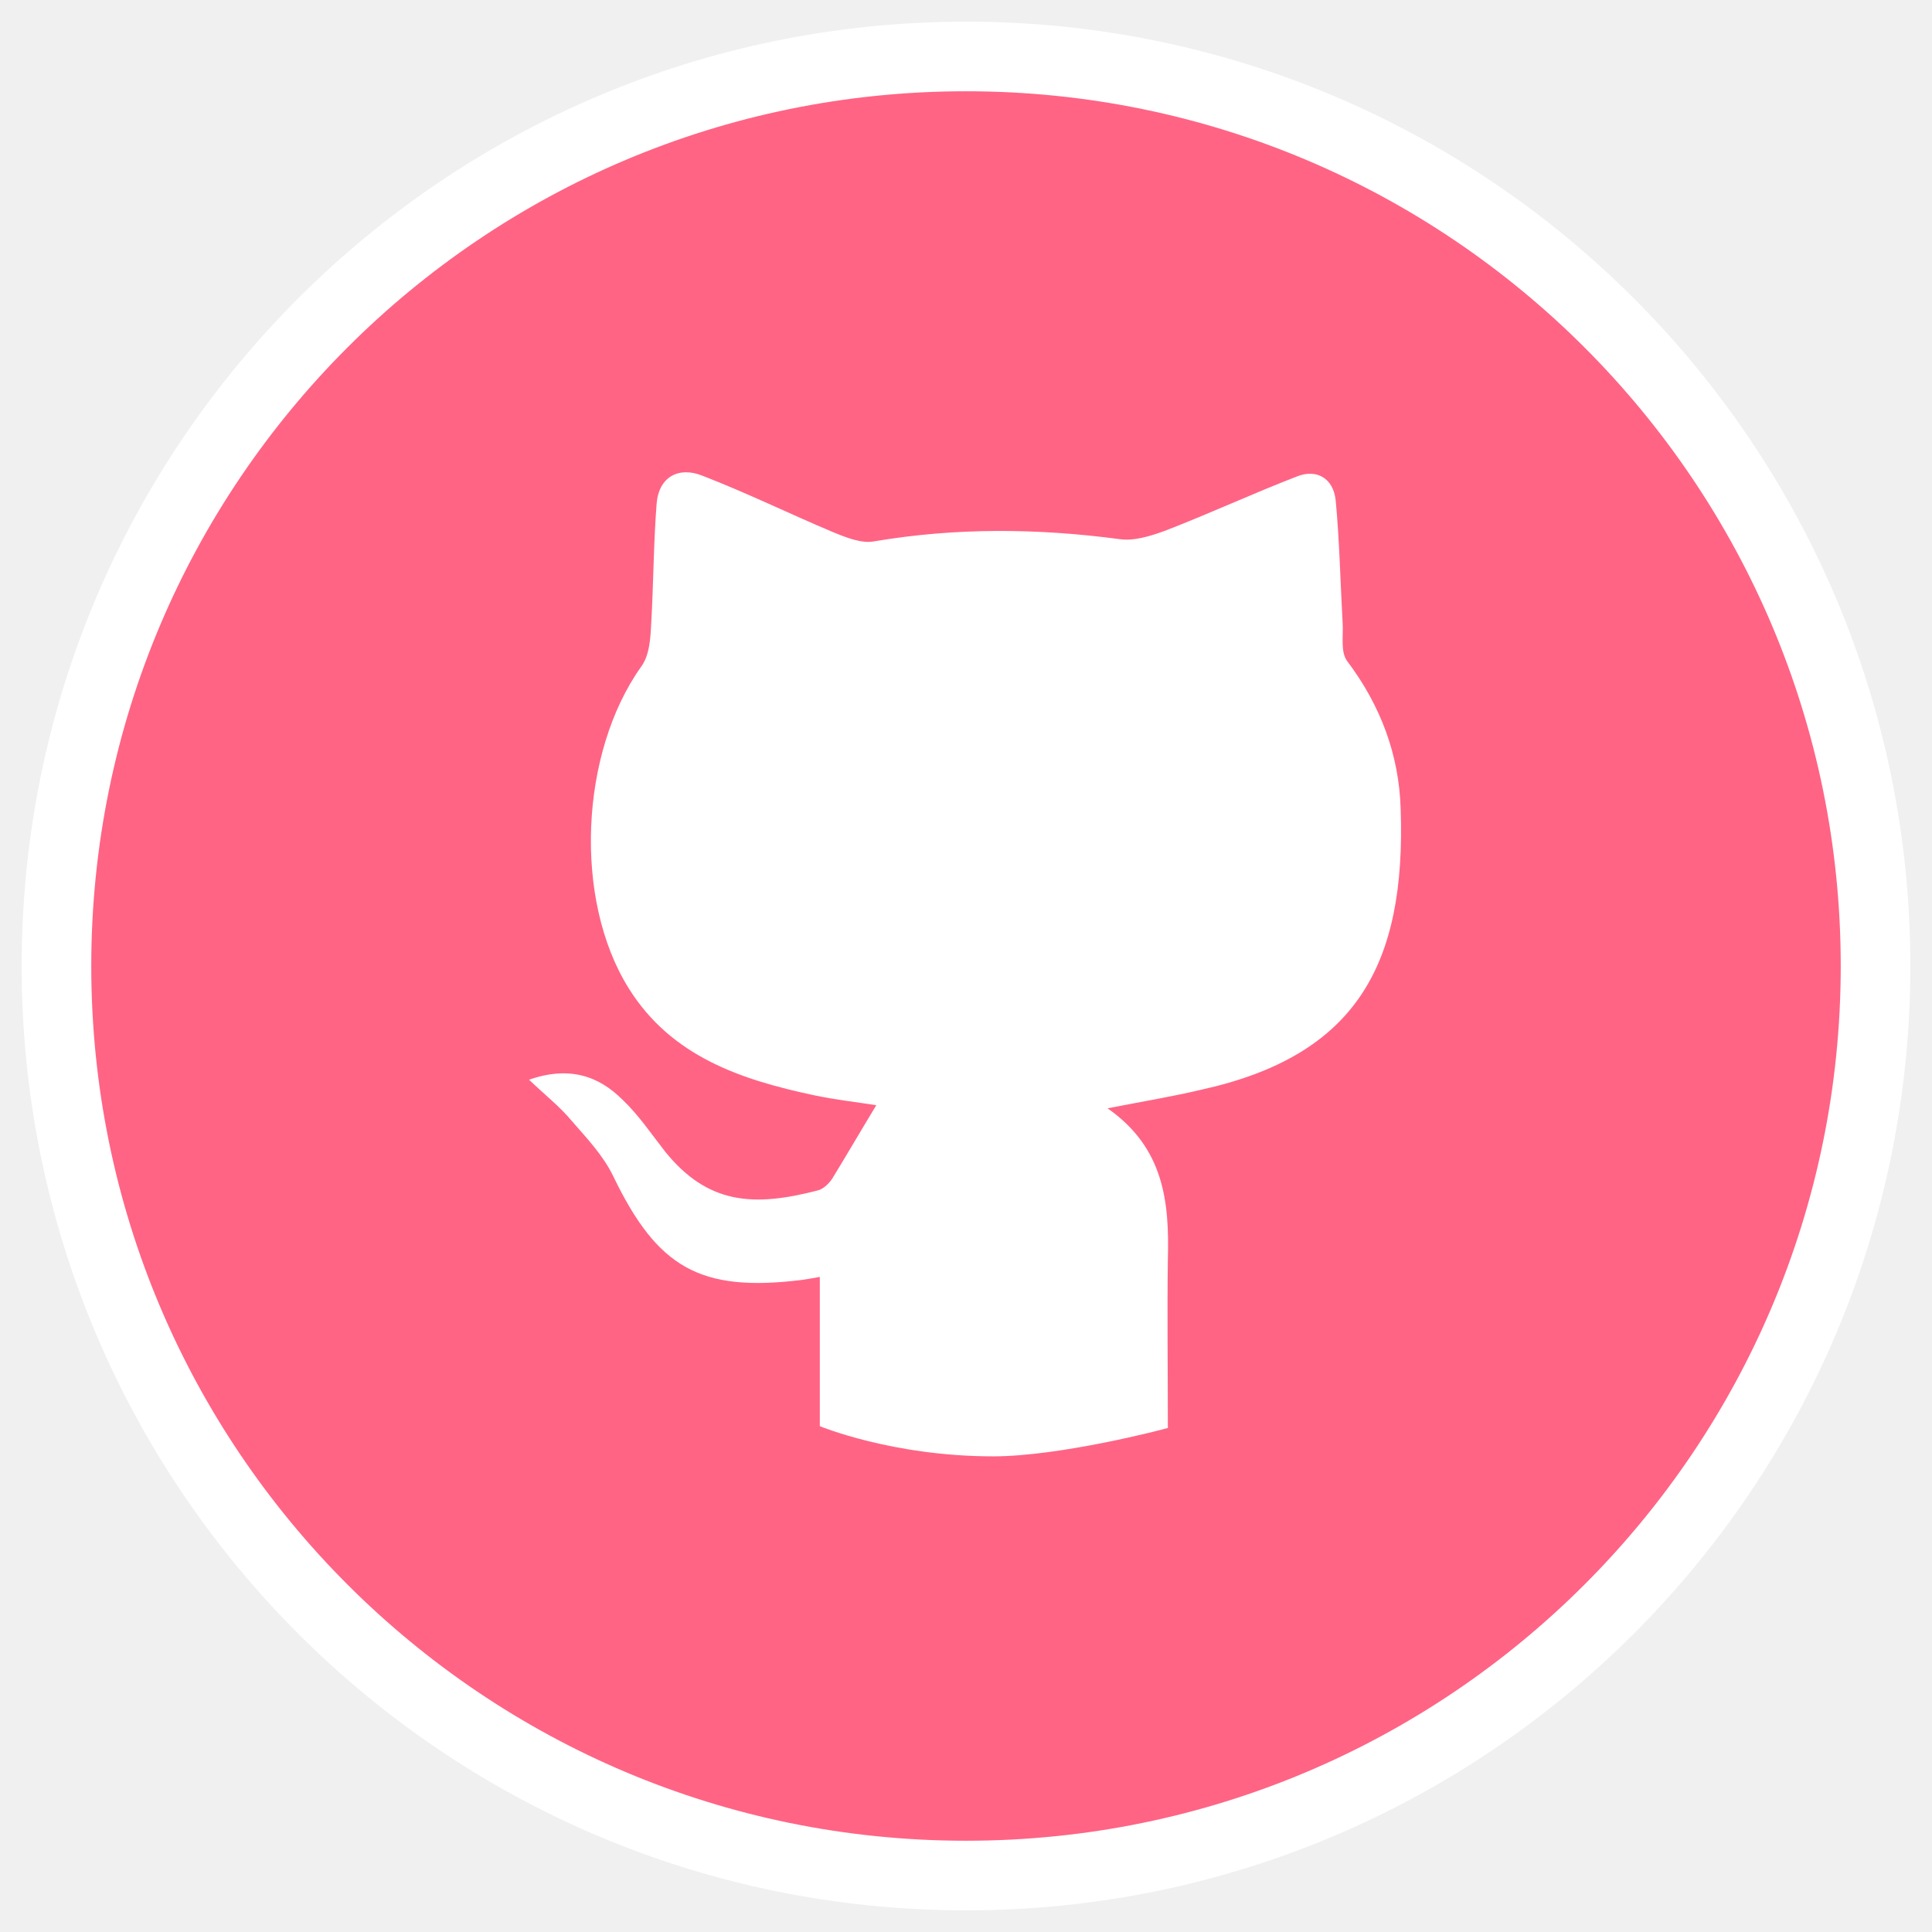
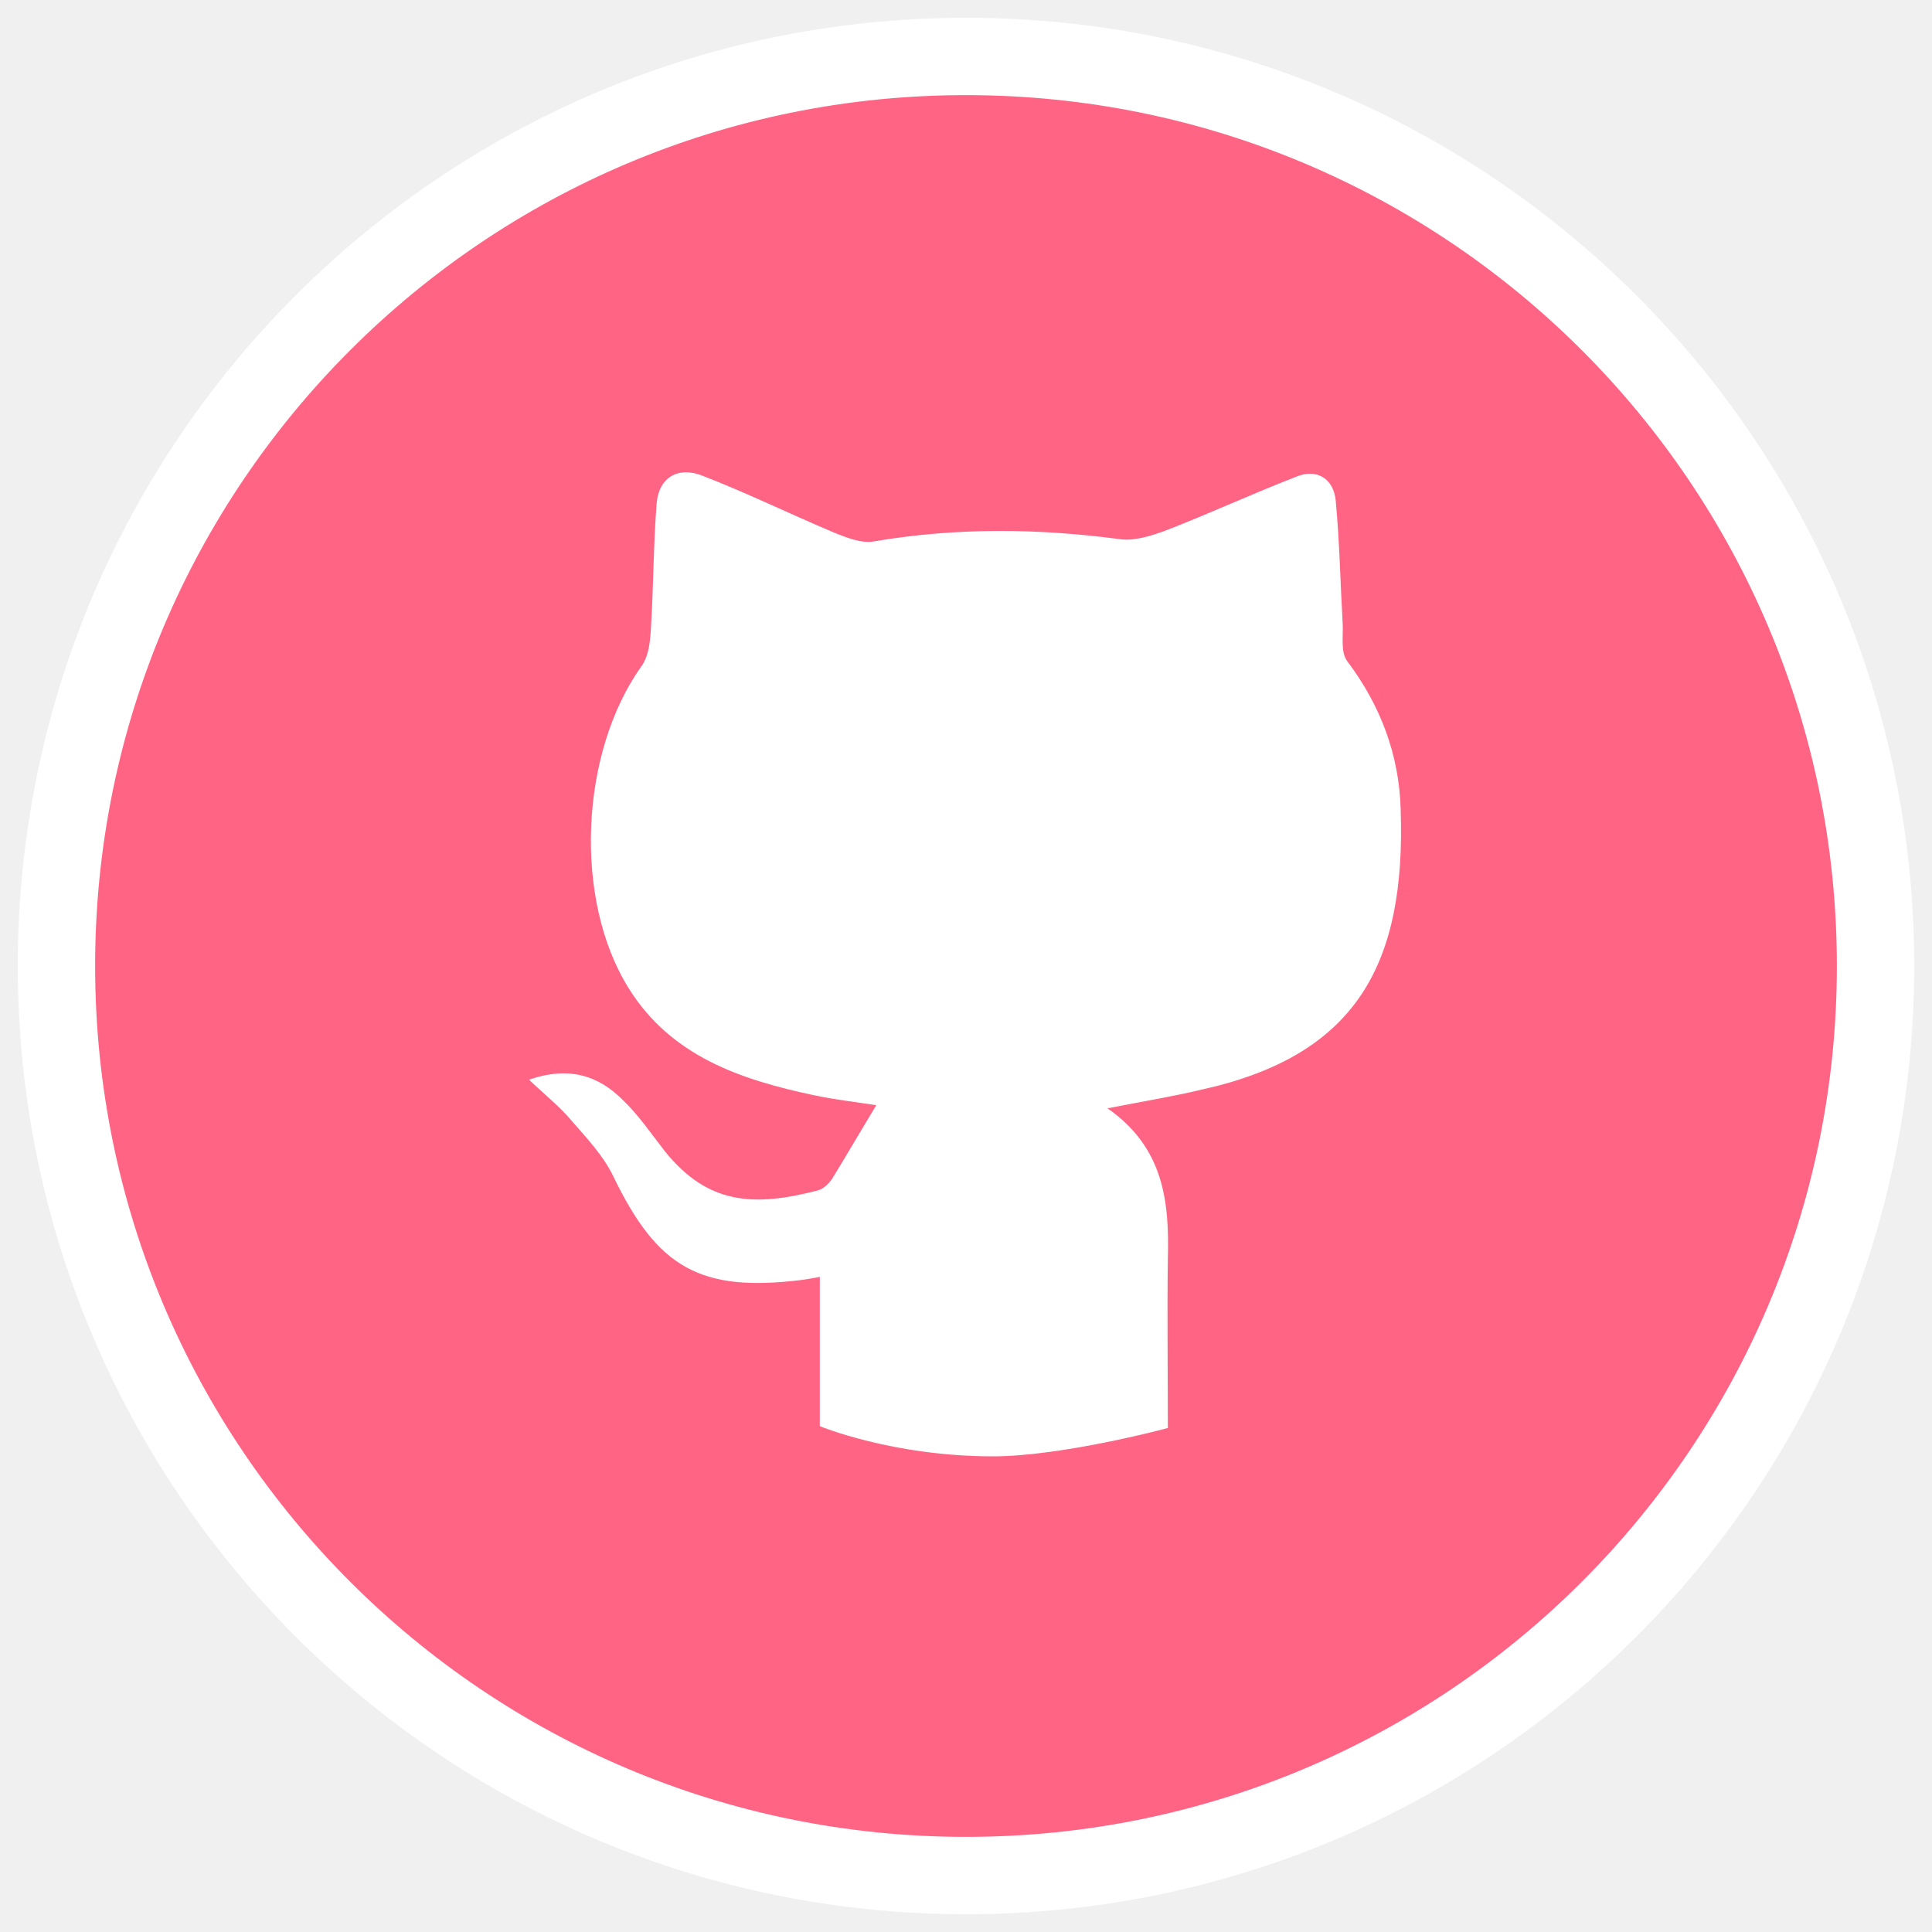
<svg xmlns="http://www.w3.org/2000/svg" version="1.1" id="Layer_1" x="0px" y="0px" viewBox="0 0 249.8 249.8" style="enable-background:new 0 0 249.8 249.8;" xml:space="preserve">
  <style type="text/css">
- 	.st0{fill:#FF6485;stroke:#FFFFFF;stroke-width:9;stroke-miterlimit:10;}
+ 	.st0{fill:#FF6485;stroke:#FFFFFF;stroke-width:10;stroke-miterlimit:10;}
	.st1{fill:#FFFFFF;}
</style>
  <g>
    <circle class="st0" cx="124.9" cy="124.9" r="117.6" />
  </g>
  <path class="st1" d="M181.1,104.6c-0.2-7-2.6-13.4-6.9-19.1c-0.9-1.2-0.5-3.2-0.6-4.9c-0.3-5.3-0.4-10.6-0.9-15.9  c-0.3-2.9-2.5-4.1-5-3.1c-5.7,2.2-11.3,4.8-17,7c-1.9,0.7-4.1,1.4-6,1.1c-10.6-1.4-21.1-1.5-31.7,0.3c-1.6,0.3-3.6-0.5-5.3-1.2  c-5.7-2.4-11.2-5.1-16.9-7.3c-3-1.2-5.6,0.1-5.9,3.6c-0.4,5.1-0.4,10.3-0.7,15.5c-0.1,1.9-0.2,4.1-1.3,5.6  c-7.9,11.1-8.8,30.1-1.6,41.6c5.5,8.8,14.5,11.8,23.9,13.8c2.8,0.6,5.6,0.9,8.1,1.3c-2,3.3-3.8,6.4-5.7,9.5  c-0.4,0.6-1.1,1.3-1.8,1.5c-8.4,2.2-14.3,1.8-19.8-5c-1.8-2.3-3.4-4.7-5.5-6.7c-3.1-3.1-6.9-4.4-12.1-2.6c2.1,2,4,3.5,5.5,5.3  c2,2.3,4.1,4.5,5.4,7.2c5.7,11.8,11.2,15,24.3,13.4c0.7-0.1,1.3-0.2,2.4-0.4v19.3c0,0,9.4,3.9,22.4,3.9c8.7,0,22.1-3.5,22.7-3.7  c0,0,0,0-0.1,0c0-7.5-0.1-14.7,0-21.8c0.2-7.4-0.5-14.4-7.8-19.5c4.6-0.9,8.3-1.5,12.1-2.4C175.3,136.5,181.8,124.8,181.1,104.6z" />
</svg>
